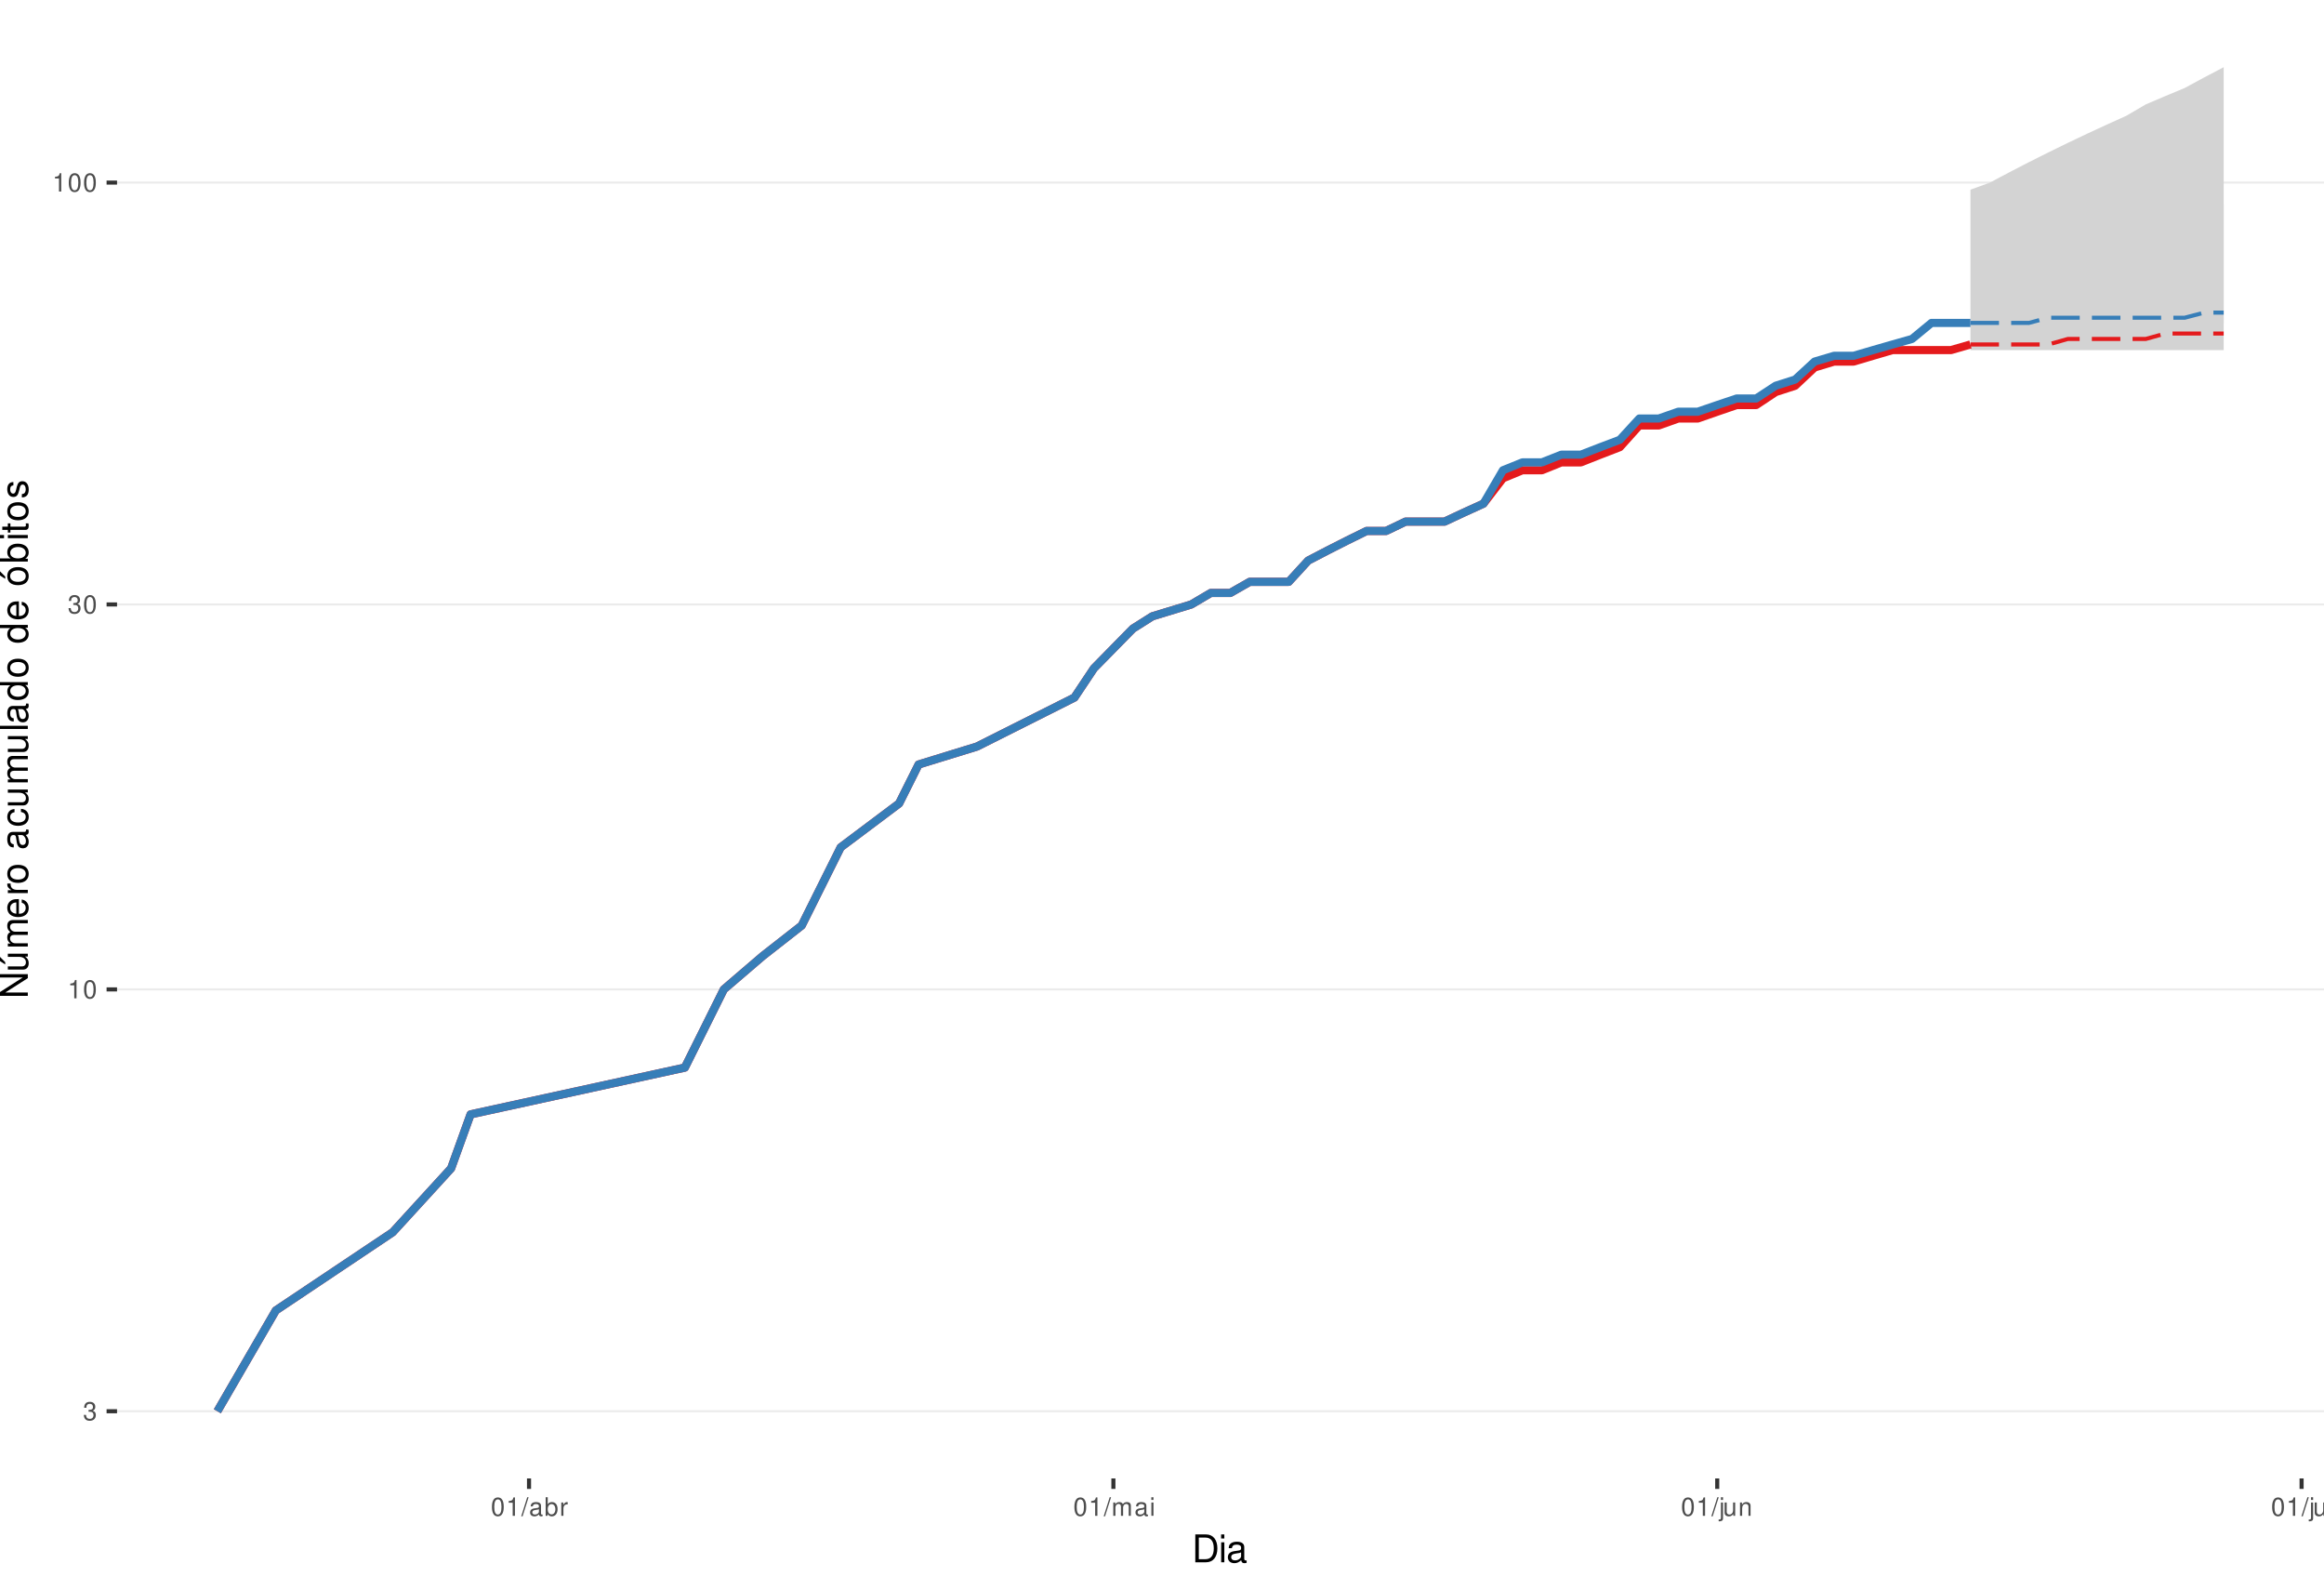
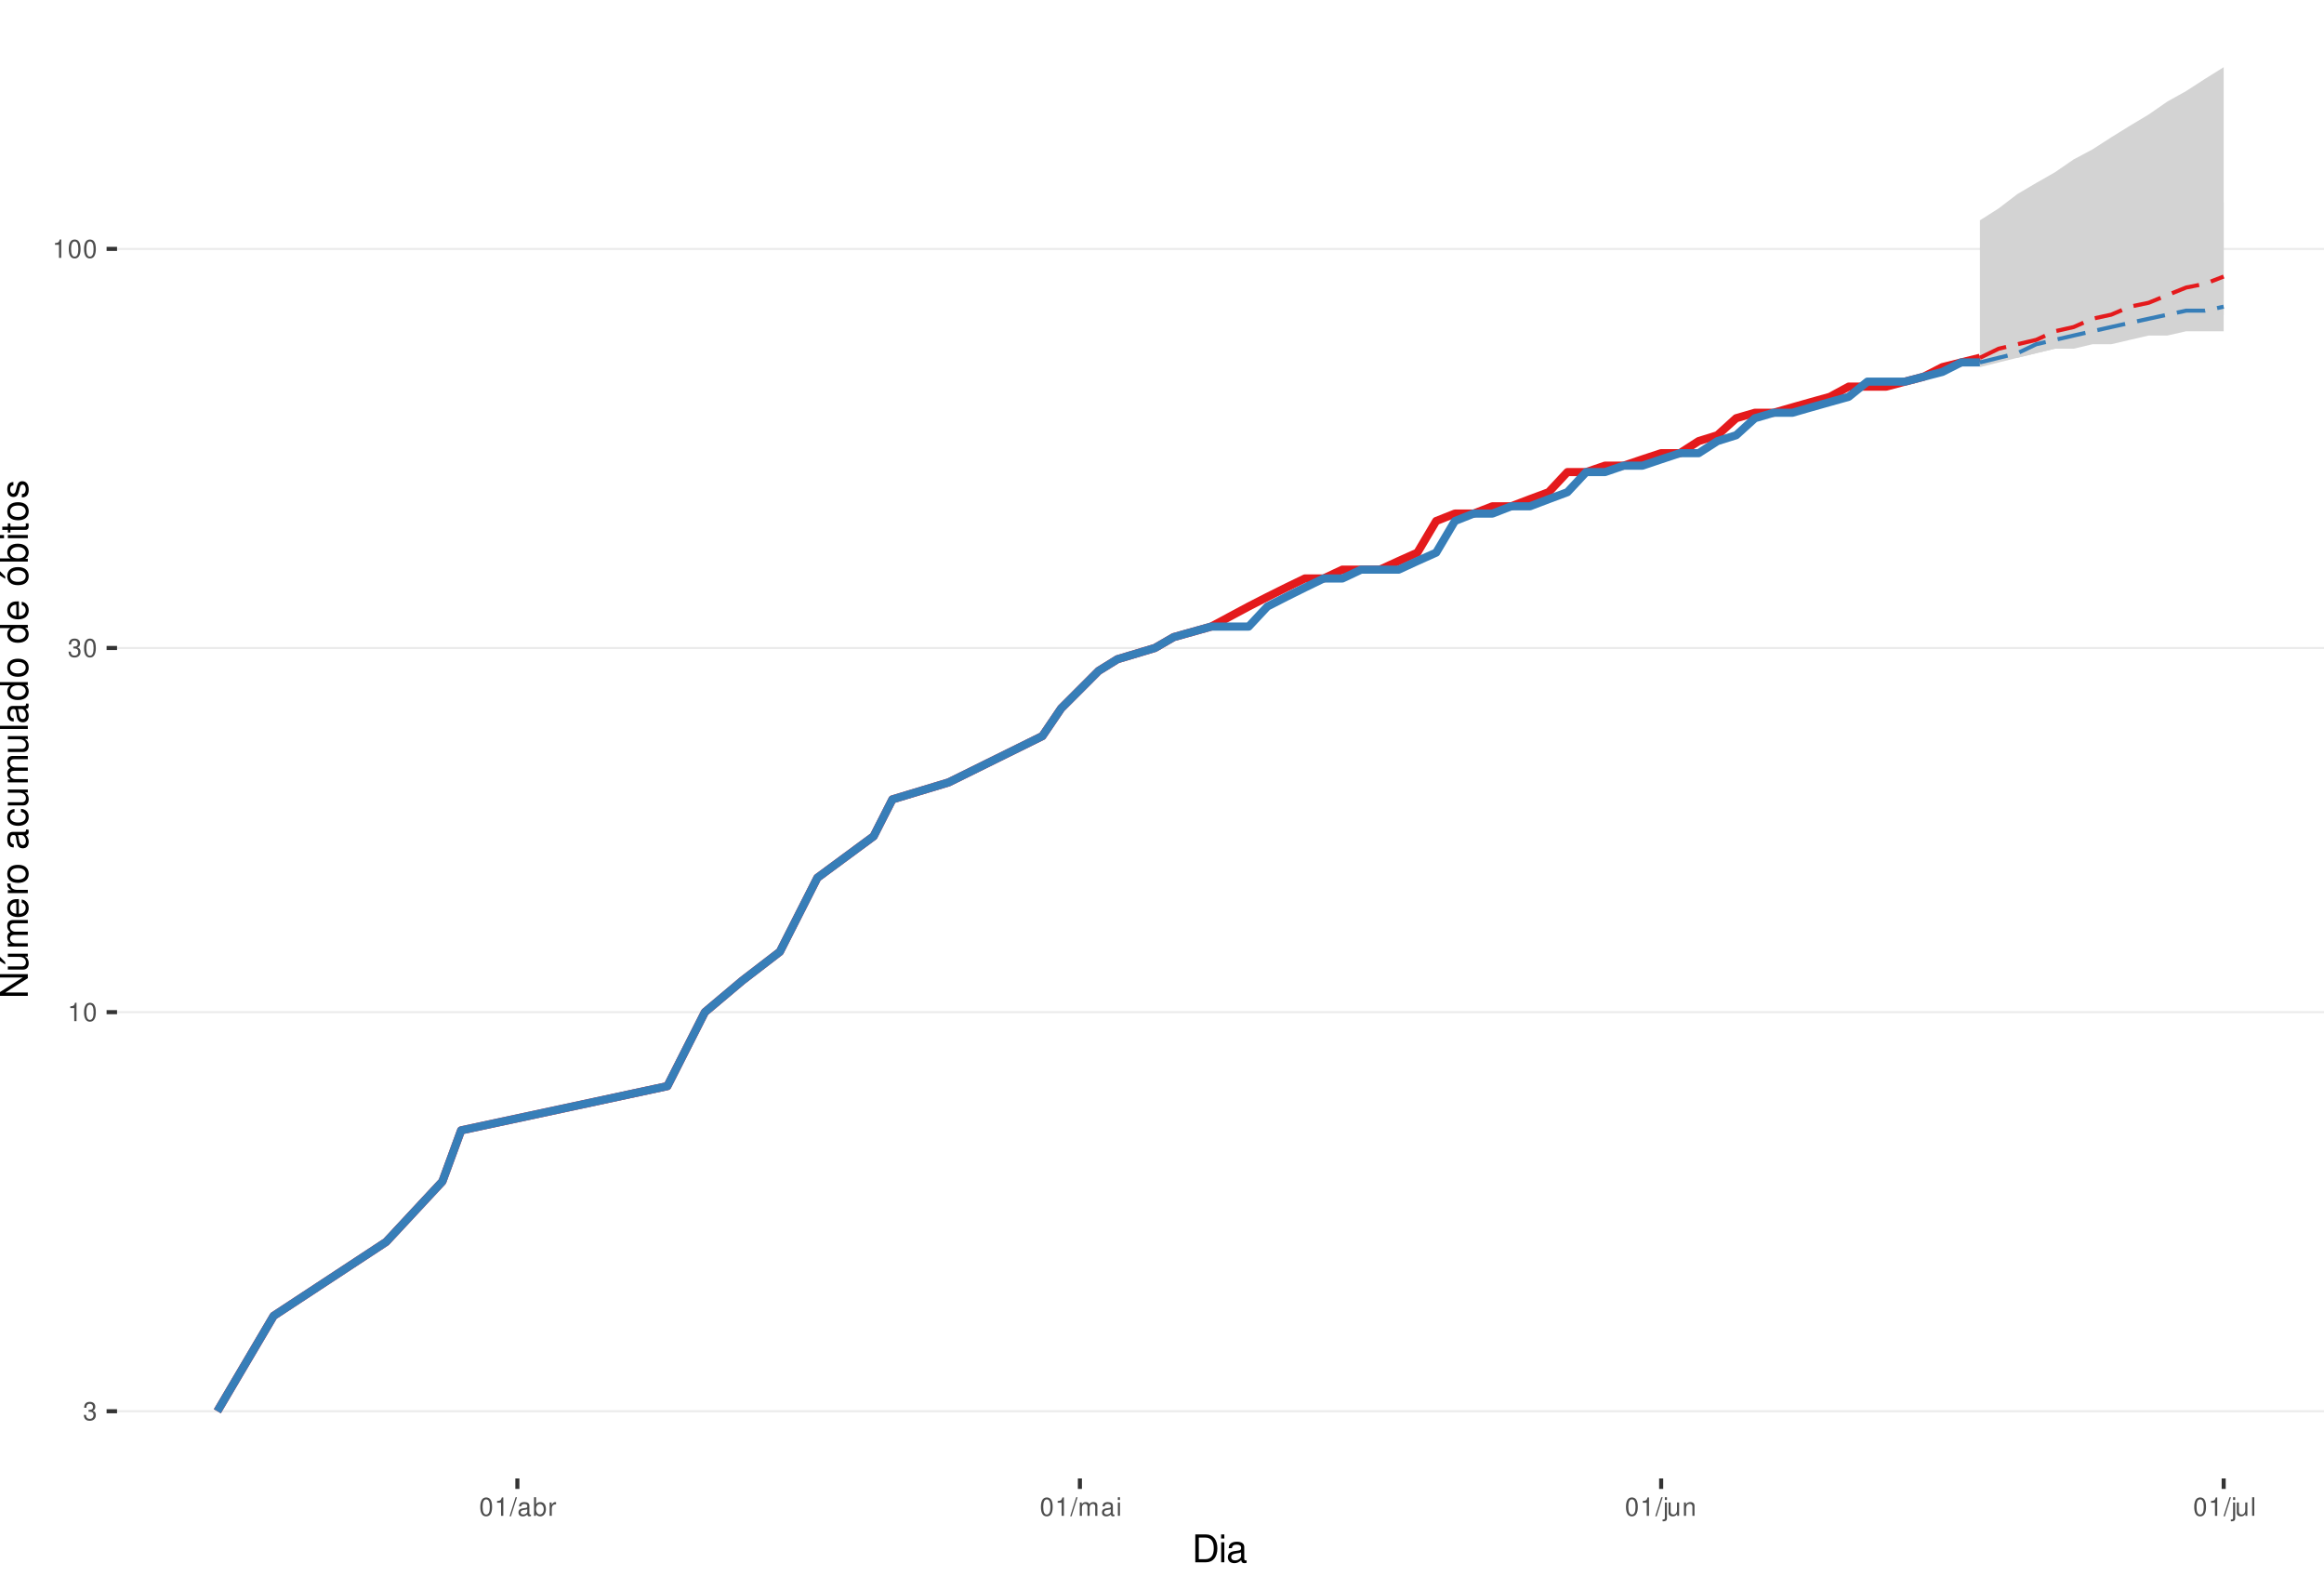
<svg xmlns="http://www.w3.org/2000/svg" xmlns:xlink="http://www.w3.org/1999/xlink" width="609pt" height="413pt" viewBox="0 0 609 413" version="1.1">
  <defs>
    <g>
      <symbol overflow="visible" id="glyph0-0">
        <path style="stroke:none;" d="" />
      </symbol>
      <symbol overflow="visible" id="glyph0-1">
        <path style="stroke:none;" d="M 1.469 -2.219 L 1.797 -2.219 C 2.422 -2.219 2.766 -1.922 2.766 -1.344 C 2.766 -0.734 2.406 -0.359 1.797 -0.359 C 1.156 -0.359 0.844 -0.688 0.797 -1.391 L 0.219 -1.391 C 0.234 -1.016 0.312 -0.766 0.422 -0.547 C 0.672 -0.078 1.125 0.156 1.766 0.156 C 2.75 0.156 3.375 -0.438 3.375 -1.344 C 3.375 -1.953 3.141 -2.297 2.562 -2.484 C 3.016 -2.672 3.234 -3 3.234 -3.484 C 3.234 -4.312 2.688 -4.812 1.797 -4.812 C 0.844 -4.812 0.328 -4.281 0.312 -3.266 L 0.906 -3.266 C 0.906 -3.547 0.938 -3.719 1 -3.875 C 1.141 -4.141 1.438 -4.297 1.797 -4.297 C 2.312 -4.297 2.625 -3.984 2.625 -3.469 C 2.625 -3.125 2.516 -2.922 2.25 -2.812 C 2.094 -2.75 1.875 -2.719 1.469 -2.703 Z M 1.469 -2.219 " />
      </symbol>
      <symbol overflow="visible" id="glyph0-2">
        <path style="stroke:none;" d="M 1.719 -3.422 L 1.719 0 L 2.312 0 L 2.312 -4.812 L 1.922 -4.812 C 1.719 -4.078 1.578 -3.969 0.672 -3.859 L 0.672 -3.422 Z M 1.719 -3.422 " />
      </symbol>
      <symbol overflow="visible" id="glyph0-3">
        <path style="stroke:none;" d="M 1.828 -4.812 C 1.391 -4.812 0.984 -4.609 0.75 -4.281 C 0.438 -3.859 0.281 -3.219 0.281 -2.328 C 0.281 -0.703 0.812 0.156 1.828 0.156 C 2.828 0.156 3.375 -0.703 3.375 -2.297 C 3.375 -3.219 3.234 -3.844 2.922 -4.281 C 2.672 -4.625 2.281 -4.812 1.828 -4.812 Z M 1.828 -4.297 C 2.469 -4.297 2.781 -3.641 2.781 -2.344 C 2.781 -0.969 2.469 -0.328 1.812 -0.328 C 1.203 -0.328 0.891 -1 0.891 -2.328 C 0.891 -3.641 1.203 -4.297 1.828 -4.297 Z M 1.828 -4.297 " />
      </symbol>
      <symbol overflow="visible" id="glyph0-4">
        <path style="stroke:none;" d="M 1.531 -4.859 L -0.047 0.141 L 0.312 0.141 L 1.891 -4.859 Z M 1.531 -4.859 " />
      </symbol>
      <symbol overflow="visible" id="glyph0-5">
        <path style="stroke:none;" d="M 3.562 -0.328 C 3.5 -0.312 3.469 -0.312 3.438 -0.312 C 3.25 -0.312 3.141 -0.406 3.141 -0.578 L 3.141 -2.641 C 3.141 -3.25 2.688 -3.594 1.828 -3.594 C 1.312 -3.594 0.906 -3.438 0.672 -3.188 C 0.516 -3 0.453 -2.797 0.438 -2.453 L 0.984 -2.453 C 1.031 -2.875 1.297 -3.078 1.812 -3.078 C 2.312 -3.078 2.594 -2.891 2.594 -2.562 L 2.594 -2.406 C 2.578 -2.172 2.469 -2.078 2.016 -2.031 C 1.219 -1.922 1.109 -1.891 0.891 -1.812 C 0.484 -1.641 0.281 -1.328 0.281 -0.875 C 0.281 -0.25 0.719 0.156 1.422 0.156 C 1.859 0.156 2.219 0 2.609 -0.359 C 2.656 0 2.828 0.156 3.188 0.156 C 3.297 0.156 3.375 0.141 3.562 0.094 Z M 2.594 -1.094 C 2.594 -0.906 2.531 -0.797 2.375 -0.641 C 2.141 -0.438 1.875 -0.328 1.547 -0.328 C 1.109 -0.328 0.859 -0.547 0.859 -0.891 C 0.859 -1.266 1.094 -1.438 1.703 -1.531 C 2.297 -1.609 2.406 -1.641 2.594 -1.719 Z M 2.594 -1.094 " />
      </symbol>
      <symbol overflow="visible" id="glyph0-6">
        <path style="stroke:none;" d="M 0.359 -4.859 L 0.359 0 L 0.859 0 L 0.859 -0.453 C 1.125 -0.047 1.484 0.156 1.969 0.156 C 2.875 0.156 3.484 -0.594 3.484 -1.75 C 3.484 -2.891 2.922 -3.594 1.984 -3.594 C 1.516 -3.594 1.172 -3.406 0.906 -3.016 L 0.906 -4.859 Z M 1.891 -3.062 C 2.5 -3.062 2.906 -2.531 2.906 -1.703 C 2.906 -0.906 2.484 -0.359 1.891 -0.359 C 1.297 -0.359 0.906 -0.906 0.906 -1.719 C 0.906 -2.531 1.297 -3.062 1.891 -3.062 Z M 1.891 -3.062 " />
      </symbol>
      <symbol overflow="visible" id="glyph0-7">
        <path style="stroke:none;" d="M 0.453 -3.484 L 0.453 0 L 1.016 0 L 1.016 -1.812 C 1.031 -2.656 1.375 -3.016 2.141 -3 L 2.141 -3.562 C 2.047 -3.578 1.984 -3.594 1.922 -3.594 C 1.562 -3.594 1.297 -3.375 0.969 -2.859 L 0.969 -3.484 Z M 0.453 -3.484 " />
      </symbol>
      <symbol overflow="visible" id="glyph0-8">
        <path style="stroke:none;" d="M 0.469 -3.484 L 0.469 0 L 1.031 0 L 1.031 -2.188 C 1.031 -2.703 1.391 -3.109 1.844 -3.109 C 2.25 -3.109 2.484 -2.844 2.484 -2.406 L 2.484 0 L 3.047 0 L 3.047 -2.188 C 3.047 -2.703 3.422 -3.109 3.875 -3.109 C 4.266 -3.109 4.516 -2.844 4.516 -2.406 L 4.516 0 L 5.078 0 L 5.078 -2.609 C 5.078 -3.234 4.719 -3.594 4.062 -3.594 C 3.594 -3.594 3.312 -3.453 2.984 -3.062 C 2.781 -3.422 2.5 -3.594 2.047 -3.594 C 1.578 -3.594 1.266 -3.422 0.984 -3 L 0.984 -3.484 Z M 0.469 -3.484 " />
      </symbol>
      <symbol overflow="visible" id="glyph0-9">
        <path style="stroke:none;" d="M 1 -3.484 L 0.453 -3.484 L 0.453 0 L 1 0 Z M 1 -4.859 L 0.438 -4.859 L 0.438 -4.156 L 1 -4.156 Z M 1 -4.859 " />
      </symbol>
      <symbol overflow="visible" id="glyph0-10">
        <path style="stroke:none;" d="M 0.469 -3.484 L 0.469 0.5 C 0.469 0.859 0.359 0.969 0.016 0.969 C -0.031 0.969 -0.047 0.969 -0.125 0.953 L -0.125 1.438 C -0.047 1.438 -0.016 1.453 0.062 1.453 C 0.688 1.453 1.016 1.203 1.016 0.719 L 1.016 -3.484 Z M 1.016 -4.859 L 0.469 -4.859 L 0.469 -4.156 L 1.016 -4.156 Z M 1.016 -4.859 " />
      </symbol>
      <symbol overflow="visible" id="glyph0-11">
        <path style="stroke:none;" d="M 3.203 0 L 3.203 -3.484 L 2.656 -3.484 L 2.656 -1.516 C 2.656 -0.797 2.281 -0.328 1.703 -0.328 C 1.266 -0.328 0.984 -0.594 0.984 -1.016 L 0.984 -3.484 L 0.438 -3.484 L 0.438 -0.797 C 0.438 -0.219 0.859 0.156 1.547 0.156 C 2.062 0.156 2.391 -0.031 2.703 -0.484 L 2.703 0 Z M 3.203 0 " />
      </symbol>
      <symbol overflow="visible" id="glyph0-12">
        <path style="stroke:none;" d="M 0.469 -3.484 L 0.469 0 L 1.031 0 L 1.031 -1.922 C 1.031 -2.641 1.391 -3.109 1.969 -3.109 C 2.406 -3.109 2.688 -2.828 2.688 -2.422 L 2.688 0 L 3.234 0 L 3.234 -2.641 C 3.234 -3.219 2.812 -3.594 2.141 -3.594 C 1.625 -3.594 1.281 -3.391 0.984 -2.906 L 0.984 -3.484 Z M 0.469 -3.484 " />
      </symbol>
      <symbol overflow="visible" id="glyph0-13">
        <path style="stroke:none;" d="M 1.016 -4.859 L 0.453 -4.859 L 0.453 0 L 1.016 0 Z M 1.016 -4.859 " />
      </symbol>
      <symbol overflow="visible" id="glyph1-0">
        <path style="stroke:none;" d="" />
      </symbol>
      <symbol overflow="visible" id="glyph1-1">
        <path style="stroke:none;" d="M 0.891 0 L 3.703 0 C 5.547 0 6.672 -1.375 6.672 -3.656 C 6.672 -5.906 5.547 -7.297 3.703 -7.297 L 0.891 -7.297 Z M 1.812 -0.812 L 1.812 -6.469 L 3.547 -6.469 C 4.984 -6.469 5.734 -5.5 5.734 -3.641 C 5.734 -1.797 4.984 -0.812 3.547 -0.812 Z M 1.812 -0.812 " />
      </symbol>
      <symbol overflow="visible" id="glyph1-2">
        <path style="stroke:none;" d="M 1.5 -5.234 L 0.672 -5.234 L 0.672 0 L 1.5 0 Z M 1.5 -7.297 L 0.656 -7.297 L 0.656 -6.234 L 1.5 -6.234 Z M 1.5 -7.297 " />
      </symbol>
      <symbol overflow="visible" id="glyph1-3">
        <path style="stroke:none;" d="M 5.344 -0.484 C 5.266 -0.469 5.219 -0.469 5.172 -0.469 C 4.875 -0.469 4.719 -0.625 4.719 -0.875 L 4.719 -3.953 C 4.719 -4.891 4.047 -5.391 2.75 -5.391 C 1.984 -5.391 1.375 -5.172 1.016 -4.781 C 0.766 -4.516 0.672 -4.203 0.656 -3.688 L 1.484 -3.688 C 1.562 -4.328 1.938 -4.625 2.719 -4.625 C 3.484 -4.625 3.891 -4.344 3.891 -3.844 L 3.891 -3.625 C 3.875 -3.266 3.703 -3.125 3.016 -3.047 C 1.844 -2.891 1.656 -2.844 1.344 -2.719 C 0.734 -2.453 0.422 -2 0.422 -1.312 C 0.422 -0.375 1.078 0.234 2.141 0.234 C 2.797 0.234 3.328 0 3.922 -0.547 C 3.984 0 4.234 0.234 4.781 0.234 C 4.953 0.234 5.062 0.203 5.344 0.141 Z M 3.891 -1.656 C 3.891 -1.375 3.812 -1.203 3.562 -0.969 C 3.219 -0.656 2.812 -0.5 2.312 -0.5 C 1.672 -0.5 1.297 -0.812 1.297 -1.344 C 1.297 -1.891 1.656 -2.172 2.547 -2.297 C 3.438 -2.422 3.609 -2.453 3.891 -2.594 Z M 3.891 -1.656 " />
      </symbol>
      <symbol overflow="visible" id="glyph2-0">
        <path style="stroke:none;" d="" />
      </symbol>
      <symbol overflow="visible" id="glyph2-1">
        <path style="stroke:none;" d="M -7.297 -6.453 L -7.297 -5.578 L -1.328 -5.578 L -7.297 -1.766 L -7.297 -0.766 L 0 -0.766 L 0 -1.641 L -5.906 -1.641 L 0 -5.406 L 0 -6.453 Z M -7.297 -6.453 " />
      </symbol>
      <symbol overflow="visible" id="glyph2-2">
        <path style="stroke:none;" d="M 0 -4.812 L -5.234 -4.812 L -5.234 -3.984 L -2.266 -3.984 C -1.203 -3.984 -0.5 -3.438 -0.5 -2.562 C -0.5 -1.906 -0.906 -1.484 -1.531 -1.484 L -5.234 -1.484 L -5.234 -0.656 L -1.203 -0.656 C -0.328 -0.656 0.234 -1.297 0.234 -2.312 C 0.234 -3.094 -0.047 -3.578 -0.734 -4.062 L 0 -4.062 Z M -7.406 -2.953 L -5.922 -2 L -5.922 -2.594 L -7.406 -4.094 Z M -7.406 -2.953 " />
      </symbol>
      <symbol overflow="visible" id="glyph2-3">
        <path style="stroke:none;" d="M -5.234 -0.703 L 0 -0.703 L 0 -1.547 L -3.297 -1.547 C -4.047 -1.547 -4.656 -2.094 -4.656 -2.766 C -4.656 -3.391 -4.281 -3.734 -3.609 -3.734 L 0 -3.734 L 0 -4.578 L -3.297 -4.578 C -4.047 -4.578 -4.656 -5.125 -4.656 -5.812 C -4.656 -6.422 -4.266 -6.781 -3.609 -6.781 L 0 -6.781 L 0 -7.625 L -3.938 -7.625 C -4.875 -7.625 -5.391 -7.078 -5.391 -6.094 C -5.391 -5.406 -5.188 -4.984 -4.594 -4.484 C -5.156 -4.188 -5.391 -3.766 -5.391 -3.078 C -5.391 -2.375 -5.125 -1.906 -4.5 -1.469 L -5.234 -1.469 Z M -5.234 -0.703 " />
      </symbol>
      <symbol overflow="visible" id="glyph2-4">
        <path style="stroke:none;" d="M -2.344 -5.125 C -3.141 -5.125 -3.625 -5.062 -4.016 -4.922 C -4.875 -4.578 -5.391 -3.781 -5.391 -2.797 C -5.391 -1.344 -4.281 -0.406 -2.547 -0.406 C -0.812 -0.406 0.234 -1.297 0.234 -2.781 C 0.234 -3.984 -0.453 -4.812 -1.594 -5.016 L -1.594 -4.188 C -0.906 -3.953 -0.547 -3.484 -0.547 -2.812 C -0.547 -2.281 -0.781 -1.828 -1.219 -1.547 C -1.516 -1.344 -1.812 -1.281 -2.344 -1.266 Z M -3.016 -1.297 C -3.984 -1.359 -4.625 -1.953 -4.625 -2.797 C -4.625 -3.641 -3.953 -4.234 -3.016 -4.234 Z M -3.016 -1.297 " />
      </symbol>
      <symbol overflow="visible" id="glyph2-5">
        <path style="stroke:none;" d="M -5.234 -0.688 L 0 -0.688 L 0 -1.531 L -2.719 -1.531 C -3.984 -1.547 -4.547 -2.062 -4.516 -3.203 L -5.359 -3.203 C -5.375 -3.062 -5.391 -2.984 -5.391 -2.891 C -5.391 -2.344 -5.062 -1.938 -4.297 -1.453 L -5.234 -1.453 Z M -5.234 -0.688 " />
      </symbol>
      <symbol overflow="visible" id="glyph2-6">
        <path style="stroke:none;" d="M -5.391 -2.719 C -5.391 -1.234 -4.344 -0.359 -2.578 -0.359 C -0.812 -0.359 0.234 -1.234 0.234 -2.734 C 0.234 -4.203 -0.812 -5.094 -2.547 -5.094 C -4.359 -5.094 -5.391 -4.234 -5.391 -2.719 Z M -4.625 -2.734 C -4.625 -3.672 -3.844 -4.234 -2.547 -4.234 C -1.312 -4.234 -0.547 -3.656 -0.547 -2.734 C -0.547 -1.797 -1.312 -1.234 -2.578 -1.234 C -3.844 -1.234 -4.625 -1.797 -4.625 -2.734 Z M -4.625 -2.734 " />
      </symbol>
      <symbol overflow="visible" id="glyph2-7">
        <path style="stroke:none;" d="" />
      </symbol>
      <symbol overflow="visible" id="glyph2-8">
        <path style="stroke:none;" d="M -0.484 -5.344 C -0.469 -5.266 -0.469 -5.219 -0.469 -5.172 C -0.469 -4.875 -0.625 -4.719 -0.875 -4.719 L -3.953 -4.719 C -4.891 -4.719 -5.391 -4.047 -5.391 -2.75 C -5.391 -1.984 -5.172 -1.375 -4.781 -1.016 C -4.516 -0.766 -4.203 -0.672 -3.688 -0.656 L -3.688 -1.484 C -4.328 -1.562 -4.625 -1.938 -4.625 -2.719 C -4.625 -3.484 -4.344 -3.891 -3.844 -3.891 L -3.625 -3.891 C -3.266 -3.875 -3.125 -3.703 -3.047 -3.016 C -2.891 -1.844 -2.844 -1.656 -2.719 -1.344 C -2.453 -0.734 -2 -0.422 -1.312 -0.422 C -0.375 -0.422 0.234 -1.078 0.234 -2.141 C 0.234 -2.797 0 -3.328 -0.547 -3.922 C 0 -3.984 0.234 -4.234 0.234 -4.781 C 0.234 -4.953 0.203 -5.062 0.141 -5.344 Z M -1.656 -3.891 C -1.375 -3.891 -1.203 -3.812 -0.969 -3.562 C -0.656 -3.219 -0.5 -2.812 -0.5 -2.312 C -0.5 -1.672 -0.812 -1.297 -1.344 -1.297 C -1.891 -1.297 -2.172 -1.656 -2.297 -2.547 C -2.422 -3.438 -2.453 -3.609 -2.594 -3.891 Z M -1.656 -3.891 " />
      </symbol>
      <symbol overflow="visible" id="glyph2-9">
        <path style="stroke:none;" d="M -3.484 -4.703 C -3.984 -4.672 -4.312 -4.562 -4.609 -4.359 C -5.094 -4 -5.391 -3.375 -5.391 -2.641 C -5.391 -1.219 -4.266 -0.312 -2.531 -0.312 C -0.844 -0.312 0.234 -1.203 0.234 -2.625 C 0.234 -3.875 -0.516 -4.672 -1.797 -4.766 L -1.797 -3.938 C -0.953 -3.797 -0.547 -3.359 -0.547 -2.656 C -0.547 -1.734 -1.297 -1.188 -2.531 -1.188 C -3.844 -1.188 -4.625 -1.719 -4.625 -2.625 C -4.625 -3.328 -4.203 -3.766 -3.484 -3.875 Z M -3.484 -4.703 " />
      </symbol>
      <symbol overflow="visible" id="glyph2-10">
        <path style="stroke:none;" d="M 0 -4.812 L -5.234 -4.812 L -5.234 -3.984 L -2.266 -3.984 C -1.203 -3.984 -0.5 -3.438 -0.5 -2.562 C -0.5 -1.906 -0.906 -1.484 -1.531 -1.484 L -5.234 -1.484 L -5.234 -0.656 L -1.203 -0.656 C -0.328 -0.656 0.234 -1.297 0.234 -2.312 C 0.234 -3.094 -0.047 -3.578 -0.734 -4.062 L 0 -4.062 Z M 0 -4.812 " />
      </symbol>
      <symbol overflow="visible" id="glyph2-11">
        <path style="stroke:none;" d="M -7.297 -1.516 L -7.297 -0.688 L 0 -0.688 L 0 -1.516 Z M -7.297 -1.516 " />
      </symbol>
      <symbol overflow="visible" id="glyph2-12">
        <path style="stroke:none;" d="M -7.297 -4.953 L -7.297 -4.125 L -4.578 -4.125 C -5.109 -3.766 -5.391 -3.203 -5.391 -2.516 C -5.391 -1.156 -4.297 -0.266 -2.625 -0.266 C -0.859 -0.266 0.234 -1.125 0.234 -2.547 C 0.234 -3.266 -0.047 -3.766 -0.688 -4.203 L 0 -4.203 L 0 -4.953 Z M -4.609 -2.656 C -4.609 -3.547 -3.812 -4.125 -2.562 -4.125 C -1.344 -4.125 -0.547 -3.547 -0.547 -2.656 C -0.547 -1.734 -1.359 -1.125 -2.578 -1.125 C -3.797 -1.125 -4.609 -1.734 -4.609 -2.656 Z M -4.609 -2.656 " />
      </symbol>
      <symbol overflow="visible" id="glyph2-13">
        <path style="stroke:none;" d="M -5.391 -2.719 C -5.391 -1.234 -4.344 -0.359 -2.578 -0.359 C -0.812 -0.359 0.234 -1.234 0.234 -2.734 C 0.234 -4.203 -0.812 -5.094 -2.547 -5.094 C -4.359 -5.094 -5.391 -4.234 -5.391 -2.719 Z M -4.625 -2.734 C -4.625 -3.672 -3.844 -4.234 -2.547 -4.234 C -1.312 -4.234 -0.547 -3.656 -0.547 -2.734 C -0.547 -1.797 -1.312 -1.234 -2.578 -1.234 C -3.844 -1.234 -4.625 -1.797 -4.625 -2.734 Z M -7.406 -2.984 L -5.922 -2.016 L -5.922 -2.625 L -7.406 -4.109 Z M -7.406 -2.984 " />
      </symbol>
      <symbol overflow="visible" id="glyph2-14">
        <path style="stroke:none;" d="M -7.297 -0.547 L 0 -0.547 L 0 -1.297 L -0.672 -1.297 C -0.062 -1.688 0.234 -2.219 0.234 -2.953 C 0.234 -4.328 -0.906 -5.234 -2.641 -5.234 C -4.344 -5.234 -5.391 -4.375 -5.391 -2.984 C -5.391 -2.266 -5.125 -1.766 -4.531 -1.375 L -7.297 -1.375 Z M -4.609 -2.828 C -4.609 -3.766 -3.797 -4.359 -2.547 -4.359 C -1.359 -4.359 -0.547 -3.734 -0.547 -2.828 C -0.547 -1.938 -1.344 -1.375 -2.578 -1.375 C -3.812 -1.375 -4.609 -1.938 -4.609 -2.828 Z M -4.609 -2.828 " />
      </symbol>
      <symbol overflow="visible" id="glyph2-15">
        <path style="stroke:none;" d="M -5.234 -1.5 L -5.234 -0.672 L 0 -0.672 L 0 -1.5 Z M -7.297 -1.5 L -7.297 -0.656 L -6.234 -0.656 L -6.234 -1.5 Z M -7.297 -1.5 " />
      </symbol>
      <symbol overflow="visible" id="glyph2-16">
        <path style="stroke:none;" d="M -5.234 -2.547 L -5.234 -1.688 L -6.688 -1.688 L -6.688 -0.844 L -5.234 -0.844 L -5.234 -0.141 L -4.562 -0.141 L -4.562 -0.844 L -0.594 -0.844 C -0.062 -0.844 0.234 -1.203 0.234 -1.859 C 0.234 -2.078 0.203 -2.266 0.156 -2.547 L -0.547 -2.547 C -0.516 -2.422 -0.5 -2.312 -0.5 -2.141 C -0.5 -1.781 -0.594 -1.688 -0.969 -1.688 L -4.562 -1.688 L -4.562 -2.547 Z M -5.234 -2.547 " />
      </symbol>
      <symbol overflow="visible" id="glyph2-17">
        <path style="stroke:none;" d="M -3.781 -4.375 C -4.812 -4.375 -5.391 -3.688 -5.391 -2.484 C -5.391 -1.266 -4.766 -0.469 -3.797 -0.469 C -2.969 -0.469 -2.578 -0.891 -2.281 -2.125 L -2.094 -2.906 C -1.953 -3.484 -1.734 -3.719 -1.375 -3.719 C -0.875 -3.719 -0.547 -3.234 -0.547 -2.5 C -0.547 -2.047 -0.672 -1.672 -0.891 -1.453 C -1.047 -1.328 -1.188 -1.266 -1.562 -1.219 L -1.562 -0.344 C -0.344 -0.375 0.234 -1.062 0.234 -2.438 C 0.234 -3.75 -0.422 -4.594 -1.438 -4.594 C -2.203 -4.594 -2.641 -4.156 -2.891 -3.109 L -3.078 -2.312 C -3.234 -1.625 -3.453 -1.344 -3.828 -1.344 C -4.312 -1.344 -4.625 -1.766 -4.625 -2.453 C -4.625 -3.125 -4.328 -3.484 -3.781 -3.5 Z M -3.781 -4.375 " />
      </symbol>
    </g>
    <clipPath id="clip1">
      <path d="M 30.672 0 L 609 0 L 609 387.328 L 30.672 387.328 Z M 30.672 0 " />
    </clipPath>
    <clipPath id="clip2">
      <path d="M 30.672 369 L 609 369 L 609 370 L 30.672 370 Z M 30.672 369 " />
    </clipPath>
    <clipPath id="clip3">
-       <path d="M 30.672 258 L 609 258 L 609 260 L 30.672 260 Z M 30.672 258 " />
+       <path d="M 30.672 264 L 609 264 L 609 266 L 30.672 266 Z M 30.672 264 " />
    </clipPath>
    <clipPath id="clip4">
-       <path d="M 30.672 158 L 609 158 L 609 159 L 30.672 159 Z M 30.672 158 " />
+       <path d="M 30.672 169 L 609 169 L 609 171 L 30.672 171 Z M 30.672 169 " />
    </clipPath>
    <clipPath id="clip5">
-       <path d="M 30.672 47 L 609 47 L 609 49 L 30.672 49 Z M 30.672 47 " />
+       <path d="M 30.672 64 L 609 64 L 609 66 L 30.672 66 Z M 30.672 64 " />
    </clipPath>
  </defs>
  <g id="surface61">
    <rect x="0" y="0" width="609" height="413" style="fill:rgb(100%,100%,100%);fill-opacity:1;stroke:none;" />
    <rect x="0" y="0" width="609" height="413" style="fill:rgb(100%,100%,100%);fill-opacity:1;stroke:none;" />
    <path style="fill:none;stroke-width:1.067;stroke-linecap:round;stroke-linejoin:round;stroke:rgb(100%,100%,100%);stroke-opacity:1;stroke-miterlimit:10;" d="M 0 413 L 609 413 L 609 0 L 0 0 Z M 0 413 " />
    <g clip-path="url(#clip1)" clip-rule="nonzero">
      <path style=" stroke:none;fill-rule:nonzero;fill:rgb(100%,100%,100%);fill-opacity:1;" d="M 30.672 387.328 L 609 387.328 L 609 0 L 30.672 0 Z M 30.672 387.328 " />
    </g>
    <g clip-path="url(#clip2)" clip-rule="nonzero">
      <path style="fill:none;stroke-width:0.533;stroke-linecap:butt;stroke-linejoin:round;stroke:rgb(92.157%,92.157%,92.157%);stroke-opacity:1;stroke-miterlimit:10;" d="M 30.672 369.723 L 609 369.723 " />
    </g>
    <g clip-path="url(#clip3)" clip-rule="nonzero">
-       <path style="fill:none;stroke-width:0.533;stroke-linecap:butt;stroke-linejoin:round;stroke:rgb(92.157%,92.157%,92.157%);stroke-opacity:1;stroke-miterlimit:10;" d="M 30.672 259.203 L 609 259.203 " />
+       <path style="fill:none;stroke-width:0.533;stroke-linecap:butt;stroke-linejoin:round;stroke:rgb(92.157%,92.157%,92.157%);stroke-opacity:1;stroke-miterlimit:10;" d="M 30.672 265.168 L 609 265.168 " />
    </g>
    <g clip-path="url(#clip4)" clip-rule="nonzero">
-       <path style="fill:none;stroke-width:0.533;stroke-linecap:butt;stroke-linejoin:round;stroke:rgb(92.157%,92.157%,92.157%);stroke-opacity:1;stroke-miterlimit:10;" d="M 30.672 158.355 L 609 158.355 " />
+       <path style="fill:none;stroke-width:0.533;stroke-linecap:butt;stroke-linejoin:round;stroke:rgb(92.157%,92.157%,92.157%);stroke-opacity:1;stroke-miterlimit:10;" d="M 30.672 169.762 L 609 169.762 " />
    </g>
    <g clip-path="url(#clip5)" clip-rule="nonzero">
-       <path style="fill:none;stroke-width:0.533;stroke-linecap:butt;stroke-linejoin:round;stroke:rgb(92.157%,92.157%,92.157%);stroke-opacity:1;stroke-miterlimit:10;" d="M 30.672 47.836 L 609 47.836 " />
-     </g>
-     <path style=" stroke:none;fill-rule:nonzero;fill:rgb(82.745%,82.745%,82.745%);fill-opacity:1;" d="M 516.355 49.688 L 521.461 47.836 L 526.562 45.121 L 531.668 42.484 L 536.773 39.926 L 541.879 37.43 L 546.98 35.004 L 552.086 32.641 L 557.191 30.336 L 562.293 27.352 L 567.398 25.176 L 572.504 23.047 L 577.609 20.285 L 582.711 17.605 L 582.711 91.715 L 516.355 91.715 Z M 516.355 49.688 " />
-     <path style=" stroke:none;fill-rule:nonzero;fill:rgb(82.745%,82.745%,82.745%);fill-opacity:1;" d="M 516.355 84.598 L 521.461 80.574 L 526.562 77.988 L 531.668 74.242 L 536.773 71.828 L 541.879 69.473 L 546.98 66.051 L 552.086 63.84 L 557.191 61.68 L 562.293 58.531 L 567.398 56.492 L 572.504 55.488 L 577.609 54.496 L 582.711 53.516 L 582.711 84.598 Z M 516.355 84.598 " />
-     <path style="fill:none;stroke-width:2.134;stroke-linecap:butt;stroke-linejoin:round;stroke:rgb(89.412%,10.196%,10.98%);stroke-opacity:1;stroke-miterlimit:10;" d="M 56.957 369.723 L 72.273 343.316 L 102.898 322.832 L 118.211 306.094 L 123.316 291.945 L 179.465 279.688 L 189.672 259.203 L 199.883 250.453 L 210.09 242.465 L 220.301 221.984 L 235.613 210.492 L 240.719 200.285 L 256.031 195.574 L 281.551 182.746 L 286.656 175.09 L 296.867 164.688 L 301.969 161.465 L 312.18 158.355 L 317.285 155.344 L 322.387 155.344 L 327.492 152.43 L 337.699 152.43 L 342.805 146.863 L 347.91 144.203 L 353.016 141.617 L 358.117 139.102 L 363.223 139.102 L 368.328 136.656 L 378.535 136.656 L 383.641 134.27 L 388.746 131.945 L 393.848 125.309 L 398.953 123.199 L 404.059 123.199 L 409.164 121.133 L 414.266 121.133 L 419.371 119.117 L 424.477 117.145 L 429.582 111.461 L 434.684 111.461 L 439.789 109.645 L 444.895 109.645 L 449.996 107.863 L 455.102 106.113 L 460.207 106.113 L 465.312 102.715 L 470.414 101.059 L 475.52 96.27 L 480.625 94.727 L 485.73 94.727 L 490.832 93.211 L 495.938 91.715 L 511.25 91.715 L 516.355 90.246 " />
-     <path style="fill:none;stroke-width:1.067;stroke-linecap:butt;stroke-linejoin:round;stroke:rgb(89.412%,10.196%,10.98%);stroke-opacity:1;stroke-dasharray:7.469,3.201;stroke-miterlimit:10;" d="M 516.355 90.246 L 536.773 90.246 L 541.879 88.801 L 562.293 88.801 L 567.398 87.379 L 582.711 87.379 " />
-     <path style="fill:none;stroke-width:2.134;stroke-linecap:butt;stroke-linejoin:round;stroke:rgb(21.569%,49.412%,72.157%);stroke-opacity:1;stroke-miterlimit:10;" d="M 56.957 369.723 L 72.273 343.316 L 102.898 322.832 L 118.211 306.094 L 123.316 291.945 L 179.465 279.688 L 189.672 259.203 L 199.883 250.453 L 210.09 242.465 L 220.301 221.984 L 235.613 210.492 L 240.719 200.285 L 256.031 195.574 L 281.551 182.746 L 286.656 175.09 L 296.867 164.688 L 301.969 161.465 L 312.18 158.355 L 317.285 155.344 L 322.387 155.344 L 327.492 152.43 L 337.699 152.43 L 342.805 146.863 L 347.91 144.203 L 353.016 141.617 L 358.117 139.102 L 363.223 139.102 L 368.328 136.656 L 378.535 136.656 L 383.641 134.27 L 388.746 131.945 L 393.848 123.199 L 398.953 121.133 L 404.059 121.133 L 409.164 119.117 L 414.266 119.117 L 419.371 117.145 L 424.477 115.211 L 429.582 109.645 L 434.684 109.645 L 439.789 107.863 L 444.895 107.863 L 449.996 106.113 L 455.102 104.398 L 460.207 104.398 L 465.312 101.059 L 470.414 99.434 L 475.52 94.727 L 480.625 93.211 L 485.73 93.211 L 490.832 91.715 L 495.938 90.246 L 501.043 88.801 L 506.145 84.598 L 516.355 84.598 " />
-     <path style="fill:none;stroke-width:1.067;stroke-linecap:butt;stroke-linejoin:round;stroke:rgb(21.569%,49.412%,72.157%);stroke-opacity:1;stroke-dasharray:7.469,3.201;stroke-miterlimit:10;" d="M 516.355 84.598 L 531.668 84.598 L 536.773 83.238 L 572.504 83.238 L 577.609 81.898 L 582.711 81.898 " />
+       <path style="fill:none;stroke-width:0.533;stroke-linecap:butt;stroke-linejoin:round;stroke:rgb(92.157%,92.157%,92.157%);stroke-opacity:1;stroke-miterlimit:10;" d="M 30.672 65.207 L 609 65.207 " />
+     </g>
+     <path style=" stroke:none;fill-rule:nonzero;fill:rgb(82.745%,82.745%,82.745%);fill-opacity:1;" d="M 518.836 57.723 L 523.75 54.594 L 528.664 50.832 L 533.578 47.938 L 538.488 45.137 L 543.402 41.758 L 548.316 39.145 L 553.23 35.984 L 558.145 32.938 L 563.059 29.996 L 567.973 26.59 L 572.887 23.848 L 577.797 20.672 L 582.711 17.605 L 582.711 82.441 L 577.797 83.504 L 572.887 84.586 L 567.973 85.676 L 563.059 86.781 L 558.145 87.902 L 553.23 87.902 L 548.316 89.039 L 543.402 90.188 L 538.488 91.355 L 533.578 92.535 L 528.664 93.734 L 523.75 94.949 L 518.836 96.18 Z M 518.836 57.723 " />
+     <path style=" stroke:none;fill-rule:nonzero;fill:rgb(82.745%,82.745%,82.745%);fill-opacity:1;" d="M 518.836 94.949 L 523.75 90.188 L 528.664 85.676 L 533.578 81.387 L 538.488 77.301 L 543.402 73.395 L 548.316 70.578 L 553.23 66.961 L 558.145 63.484 L 563.059 60.969 L 567.973 57.723 L 572.887 56.145 L 577.797 54.594 L 582.711 53.07 L 582.711 86.781 L 572.887 86.781 L 567.973 87.902 L 563.059 87.902 L 558.145 89.039 L 553.23 90.188 L 548.316 90.188 L 543.402 91.355 L 538.488 91.355 L 533.578 92.535 L 528.664 93.734 L 523.75 93.734 Z M 518.836 94.949 " />
+     <path style="fill:none;stroke-width:2.134;stroke-linecap:butt;stroke-linejoin:round;stroke:rgb(89.412%,10.196%,10.98%);stroke-opacity:1;stroke-miterlimit:10;" d="M 56.957 369.723 L 71.699 344.738 L 101.18 325.363 L 115.922 309.527 L 120.836 296.141 L 174.887 284.547 L 184.711 265.168 L 194.539 256.891 L 204.367 249.336 L 214.195 229.957 L 228.934 219.086 L 233.848 209.426 L 248.59 204.973 L 273.156 192.836 L 278.07 185.594 L 287.898 175.754 L 292.812 172.707 L 302.637 169.762 L 307.551 166.914 L 317.379 164.156 L 327.207 158.891 L 332.121 156.375 L 337.031 153.93 L 341.945 151.551 L 346.859 151.551 L 351.773 149.234 L 361.602 149.234 L 366.516 146.977 L 371.43 144.777 L 376.344 136.5 L 381.254 134.551 L 386.168 134.551 L 391.082 132.641 L 395.996 132.641 L 400.91 130.773 L 405.824 128.945 L 410.738 123.68 L 415.652 123.68 L 420.562 121.996 L 425.477 121.996 L 430.391 120.34 L 435.305 118.719 L 440.219 118.719 L 445.133 115.559 L 450.047 114.023 L 454.961 109.566 L 459.871 108.133 L 464.785 108.133 L 469.699 106.719 L 474.613 105.328 L 479.527 103.961 L 484.441 101.289 L 494.27 101.289 L 499.18 99.984 L 504.094 98.699 L 509.008 96.18 L 513.922 94.949 L 518.836 93.734 " />
+     <path style="fill:none;stroke-width:1.067;stroke-linecap:butt;stroke-linejoin:round;stroke:rgb(89.412%,10.196%,10.98%);stroke-opacity:1;stroke-dasharray:7.469,3.201;stroke-miterlimit:10;" d="M 518.836 93.734 L 523.75 91.355 L 528.664 90.188 L 533.578 89.039 L 538.488 86.781 L 543.402 85.676 L 548.316 83.504 L 553.23 82.441 L 558.145 80.348 L 563.059 79.32 L 567.973 77.301 L 572.887 75.324 L 577.797 74.355 L 582.711 72.445 " />
+     <path style="fill:none;stroke-width:2.134;stroke-linecap:butt;stroke-linejoin:round;stroke:rgb(21.569%,49.412%,72.157%);stroke-opacity:1;stroke-miterlimit:10;" d="M 56.957 369.723 L 71.699 344.738 L 101.18 325.363 L 115.922 309.527 L 120.836 296.141 L 174.887 284.547 L 184.711 265.168 L 194.539 256.891 L 204.367 249.336 L 214.195 229.957 L 228.934 219.086 L 233.848 209.426 L 248.59 204.973 L 273.156 192.836 L 278.07 185.594 L 287.898 175.754 L 292.812 172.707 L 302.637 169.762 L 307.551 166.914 L 317.379 164.156 L 327.207 164.156 L 332.121 158.891 L 337.031 156.375 L 341.945 153.93 L 346.859 151.551 L 351.773 151.551 L 356.688 149.234 L 366.516 149.234 L 371.43 146.977 L 376.344 144.777 L 381.254 136.5 L 386.168 134.551 L 391.082 134.551 L 395.996 132.641 L 400.91 132.641 L 405.824 130.773 L 410.738 128.945 L 415.652 123.68 L 420.562 123.68 L 425.477 121.996 L 430.391 121.996 L 435.305 120.34 L 440.219 118.719 L 445.133 118.719 L 450.047 115.559 L 454.961 114.023 L 459.871 109.566 L 464.785 108.133 L 469.699 108.133 L 474.613 106.719 L 479.527 105.328 L 484.441 103.961 L 489.355 99.984 L 499.18 99.984 L 504.094 98.699 L 509.008 97.43 L 513.922 94.949 L 518.836 94.949 " />
+     <path style="fill:none;stroke-width:1.067;stroke-linecap:butt;stroke-linejoin:round;stroke:rgb(21.569%,49.412%,72.157%);stroke-opacity:1;stroke-dasharray:7.469,3.201;stroke-miterlimit:10;" d="M 518.836 94.949 L 523.75 93.734 L 528.664 92.535 L 533.578 90.188 L 538.488 89.039 L 543.402 87.902 L 548.316 86.781 L 553.23 85.676 L 558.145 84.586 L 563.059 83.504 L 567.973 82.441 L 572.887 81.387 L 577.797 81.387 L 582.711 80.348 " />
    <g style="fill:rgb(30.196%,30.196%,30.196%);fill-opacity:1;">
      <use xlink:href="#glyph0-1" x="21.738" y="372.07" />
    </g>
    <g style="fill:rgb(30.196%,30.196%,30.196%);fill-opacity:1;">
-       <use xlink:href="#glyph0-2" x="17.738" y="261.551" />
-       <use xlink:href="#glyph0-3" x="21.738" y="261.551" />
-     </g>
-     <g style="fill:rgb(30.196%,30.196%,30.196%);fill-opacity:1;">
-       <use xlink:href="#glyph0-1" x="17.738" y="160.703" />
-       <use xlink:href="#glyph0-3" x="21.738" y="160.703" />
-     </g>
-     <g style="fill:rgb(30.196%,30.196%,30.196%);fill-opacity:1;">
-       <use xlink:href="#glyph0-2" x="13.738" y="50.184" />
-       <use xlink:href="#glyph0-3" x="17.738" y="50.184" />
-       <use xlink:href="#glyph0-3" x="21.738" y="50.184" />
+       <use xlink:href="#glyph0-2" x="17.738" y="267.516" />
+       <use xlink:href="#glyph0-3" x="21.738" y="267.516" />
+     </g>
+     <g style="fill:rgb(30.196%,30.196%,30.196%);fill-opacity:1;">
+       <use xlink:href="#glyph0-1" x="17.738" y="172.109" />
+       <use xlink:href="#glyph0-3" x="21.738" y="172.109" />
+     </g>
+     <g style="fill:rgb(30.196%,30.196%,30.196%);fill-opacity:1;">
+       <use xlink:href="#glyph0-2" x="13.738" y="67.555" />
+       <use xlink:href="#glyph0-3" x="17.738" y="67.555" />
+       <use xlink:href="#glyph0-3" x="21.738" y="67.555" />
    </g>
    <path style="fill:none;stroke-width:1.067;stroke-linecap:butt;stroke-linejoin:round;stroke:rgb(20%,20%,20%);stroke-opacity:1;stroke-miterlimit:10;" d="M 27.93 369.723 L 30.672 369.723 " />
-     <path style="fill:none;stroke-width:1.067;stroke-linecap:butt;stroke-linejoin:round;stroke:rgb(20%,20%,20%);stroke-opacity:1;stroke-miterlimit:10;" d="M 27.93 259.203 L 30.672 259.203 " />
-     <path style="fill:none;stroke-width:1.067;stroke-linecap:butt;stroke-linejoin:round;stroke:rgb(20%,20%,20%);stroke-opacity:1;stroke-miterlimit:10;" d="M 27.93 158.355 L 30.672 158.355 " />
-     <path style="fill:none;stroke-width:1.067;stroke-linecap:butt;stroke-linejoin:round;stroke:rgb(20%,20%,20%);stroke-opacity:1;stroke-miterlimit:10;" d="M 27.93 47.836 L 30.672 47.836 " />
-     <path style="fill:none;stroke-width:1.067;stroke-linecap:butt;stroke-linejoin:round;stroke:rgb(20%,20%,20%);stroke-opacity:1;stroke-miterlimit:10;" d="M 138.629 390.07 L 138.629 387.328 " />
-     <path style="fill:none;stroke-width:1.067;stroke-linecap:butt;stroke-linejoin:round;stroke:rgb(20%,20%,20%);stroke-opacity:1;stroke-miterlimit:10;" d="M 291.762 390.07 L 291.762 387.328 " />
-     <path style="fill:none;stroke-width:1.067;stroke-linecap:butt;stroke-linejoin:round;stroke:rgb(20%,20%,20%);stroke-opacity:1;stroke-miterlimit:10;" d="M 449.996 390.07 L 449.996 387.328 " />
-     <path style="fill:none;stroke-width:1.067;stroke-linecap:butt;stroke-linejoin:round;stroke:rgb(20%,20%,20%);stroke-opacity:1;stroke-miterlimit:10;" d="M 603.129 390.07 L 603.129 387.328 " />
-     <g style="fill:rgb(30.196%,30.196%,30.196%);fill-opacity:1;">
-       <use xlink:href="#glyph0-3" x="128.629" y="397.109" />
-       <use xlink:href="#glyph0-2" x="132.629" y="397.109" />
-       <use xlink:href="#glyph0-4" x="136.629" y="397.109" />
-       <use xlink:href="#glyph0-5" x="138.629" y="397.109" />
-       <use xlink:href="#glyph0-6" x="142.629" y="397.109" />
-       <use xlink:href="#glyph0-7" x="146.629" y="397.109" />
-     </g>
-     <g style="fill:rgb(30.196%,30.196%,30.196%);fill-opacity:1;">
-       <use xlink:href="#glyph0-3" x="281.262" y="397.109" />
-       <use xlink:href="#glyph0-2" x="285.262" y="397.109" />
-       <use xlink:href="#glyph0-4" x="289.262" y="397.109" />
-       <use xlink:href="#glyph0-8" x="291.262" y="397.109" />
-       <use xlink:href="#glyph0-5" x="297.262" y="397.109" />
-       <use xlink:href="#glyph0-9" x="301.262" y="397.109" />
-     </g>
-     <g style="fill:rgb(30.196%,30.196%,30.196%);fill-opacity:1;">
-       <use xlink:href="#glyph0-3" x="440.496" y="397.109" />
-       <use xlink:href="#glyph0-2" x="444.496" y="397.109" />
-       <use xlink:href="#glyph0-4" x="448.496" y="397.109" />
-       <use xlink:href="#glyph0-10" x="450.496" y="397.109" />
-       <use xlink:href="#glyph0-11" x="451.496" y="397.109" />
-       <use xlink:href="#glyph0-12" x="455.496" y="397.109" />
-     </g>
-     <g style="fill:rgb(30.196%,30.196%,30.196%);fill-opacity:1;">
-       <use xlink:href="#glyph0-3" x="595.129" y="397.109" />
-       <use xlink:href="#glyph0-2" x="599.129" y="397.109" />
-       <use xlink:href="#glyph0-4" x="603.129" y="397.109" />
-       <use xlink:href="#glyph0-10" x="605.129" y="397.109" />
-       <use xlink:href="#glyph0-11" x="606.129" y="397.109" />
-       <use xlink:href="#glyph0-13" x="610.129" y="397.109" />
+     <path style="fill:none;stroke-width:1.067;stroke-linecap:butt;stroke-linejoin:round;stroke:rgb(20%,20%,20%);stroke-opacity:1;stroke-miterlimit:10;" d="M 27.93 265.168 L 30.672 265.168 " />
+     <path style="fill:none;stroke-width:1.067;stroke-linecap:butt;stroke-linejoin:round;stroke:rgb(20%,20%,20%);stroke-opacity:1;stroke-miterlimit:10;" d="M 27.93 169.762 L 30.672 169.762 " />
+     <path style="fill:none;stroke-width:1.067;stroke-linecap:butt;stroke-linejoin:round;stroke:rgb(20%,20%,20%);stroke-opacity:1;stroke-miterlimit:10;" d="M 27.93 65.207 L 30.672 65.207 " />
+     <path style="fill:none;stroke-width:1.067;stroke-linecap:butt;stroke-linejoin:round;stroke:rgb(20%,20%,20%);stroke-opacity:1;stroke-miterlimit:10;" d="M 135.578 390.07 L 135.578 387.328 " />
+     <path style="fill:none;stroke-width:1.067;stroke-linecap:butt;stroke-linejoin:round;stroke:rgb(20%,20%,20%);stroke-opacity:1;stroke-miterlimit:10;" d="M 282.984 390.07 L 282.984 387.328 " />
+     <path style="fill:none;stroke-width:1.067;stroke-linecap:butt;stroke-linejoin:round;stroke:rgb(20%,20%,20%);stroke-opacity:1;stroke-miterlimit:10;" d="M 435.305 390.07 L 435.305 387.328 " />
+     <path style="fill:none;stroke-width:1.067;stroke-linecap:butt;stroke-linejoin:round;stroke:rgb(20%,20%,20%);stroke-opacity:1;stroke-miterlimit:10;" d="M 582.711 390.07 L 582.711 387.328 " />
+     <g style="fill:rgb(30.196%,30.196%,30.196%);fill-opacity:1;">
+       <use xlink:href="#glyph0-3" x="125.578" y="397.109" />
+       <use xlink:href="#glyph0-2" x="129.578" y="397.109" />
+       <use xlink:href="#glyph0-4" x="133.578" y="397.109" />
+       <use xlink:href="#glyph0-5" x="135.578" y="397.109" />
+       <use xlink:href="#glyph0-6" x="139.578" y="397.109" />
+       <use xlink:href="#glyph0-7" x="143.578" y="397.109" />
+     </g>
+     <g style="fill:rgb(30.196%,30.196%,30.196%);fill-opacity:1;">
+       <use xlink:href="#glyph0-3" x="272.484" y="397.109" />
+       <use xlink:href="#glyph0-2" x="276.484" y="397.109" />
+       <use xlink:href="#glyph0-4" x="280.484" y="397.109" />
+       <use xlink:href="#glyph0-8" x="282.484" y="397.109" />
+       <use xlink:href="#glyph0-5" x="288.484" y="397.109" />
+       <use xlink:href="#glyph0-9" x="292.484" y="397.109" />
+     </g>
+     <g style="fill:rgb(30.196%,30.196%,30.196%);fill-opacity:1;">
+       <use xlink:href="#glyph0-3" x="425.805" y="397.109" />
+       <use xlink:href="#glyph0-2" x="429.805" y="397.109" />
+       <use xlink:href="#glyph0-4" x="433.805" y="397.109" />
+       <use xlink:href="#glyph0-10" x="435.805" y="397.109" />
+       <use xlink:href="#glyph0-11" x="436.805" y="397.109" />
+       <use xlink:href="#glyph0-12" x="440.805" y="397.109" />
+     </g>
+     <g style="fill:rgb(30.196%,30.196%,30.196%);fill-opacity:1;">
+       <use xlink:href="#glyph0-3" x="574.711" y="397.109" />
+       <use xlink:href="#glyph0-2" x="578.711" y="397.109" />
+       <use xlink:href="#glyph0-4" x="582.711" y="397.109" />
+       <use xlink:href="#glyph0-10" x="584.711" y="397.109" />
+       <use xlink:href="#glyph0-11" x="585.711" y="397.109" />
+       <use xlink:href="#glyph0-13" x="589.711" y="397.109" />
    </g>
    <g style="fill:rgb(0%,0%,0%);fill-opacity:1;">
      <use xlink:href="#glyph1-1" x="312.336" y="409.29" />
      <use xlink:href="#glyph1-2" x="319.336" y="409.29" />
      <use xlink:href="#glyph1-3" x="321.336" y="409.29" />
    </g>
    <g style="fill:rgb(0%,0%,0%);fill-opacity:1;">
      <use xlink:href="#glyph2-1" x="7.29" y="261.664" />
      <use xlink:href="#glyph2-2" x="7.29" y="254.664" />
      <use xlink:href="#glyph2-3" x="7.29" y="248.664" />
      <use xlink:href="#glyph2-4" x="7.29" y="240.664" />
      <use xlink:href="#glyph2-5" x="7.29" y="234.664" />
      <use xlink:href="#glyph2-6" x="7.29" y="231.664" />
      <use xlink:href="#glyph2-7" x="7.29" y="225.664" />
      <use xlink:href="#glyph2-8" x="7.29" y="222.664" />
      <use xlink:href="#glyph2-9" x="7.29" y="216.664" />
      <use xlink:href="#glyph2-10" x="7.29" y="211.664" />
      <use xlink:href="#glyph2-3" x="7.29" y="205.664" />
      <use xlink:href="#glyph2-10" x="7.29" y="197.664" />
      <use xlink:href="#glyph2-11" x="7.29" y="191.664" />
      <use xlink:href="#glyph2-8" x="7.29" y="189.664" />
      <use xlink:href="#glyph2-12" x="7.29" y="183.664" />
      <use xlink:href="#glyph2-6" x="7.29" y="177.664" />
      <use xlink:href="#glyph2-7" x="7.29" y="171.664" />
      <use xlink:href="#glyph2-12" x="7.29" y="168.664" />
      <use xlink:href="#glyph2-4" x="7.29" y="162.664" />
      <use xlink:href="#glyph2-7" x="7.29" y="156.664" />
      <use xlink:href="#glyph2-13" x="7.29" y="153.664" />
      <use xlink:href="#glyph2-14" x="7.29" y="147.664" />
      <use xlink:href="#glyph2-15" x="7.29" y="141.664" />
      <use xlink:href="#glyph2-16" x="7.29" y="139.664" />
      <use xlink:href="#glyph2-6" x="7.29" y="136.664" />
      <use xlink:href="#glyph2-17" x="7.29" y="130.664" />
    </g>
  </g>
</svg>
